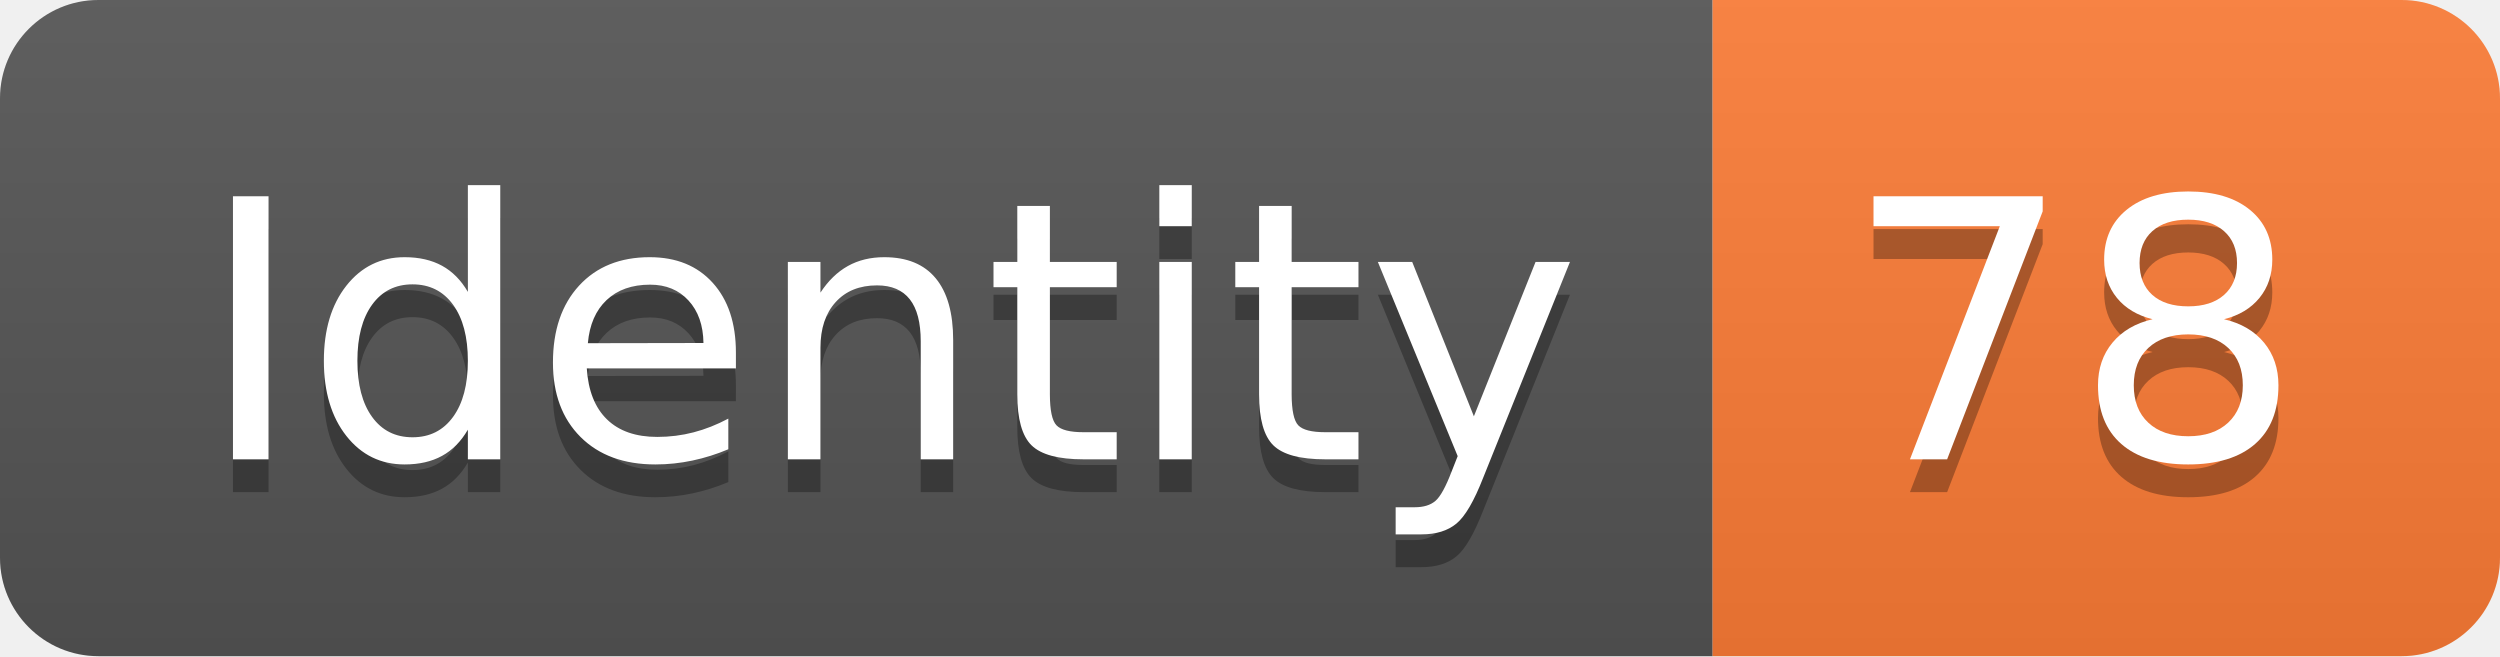
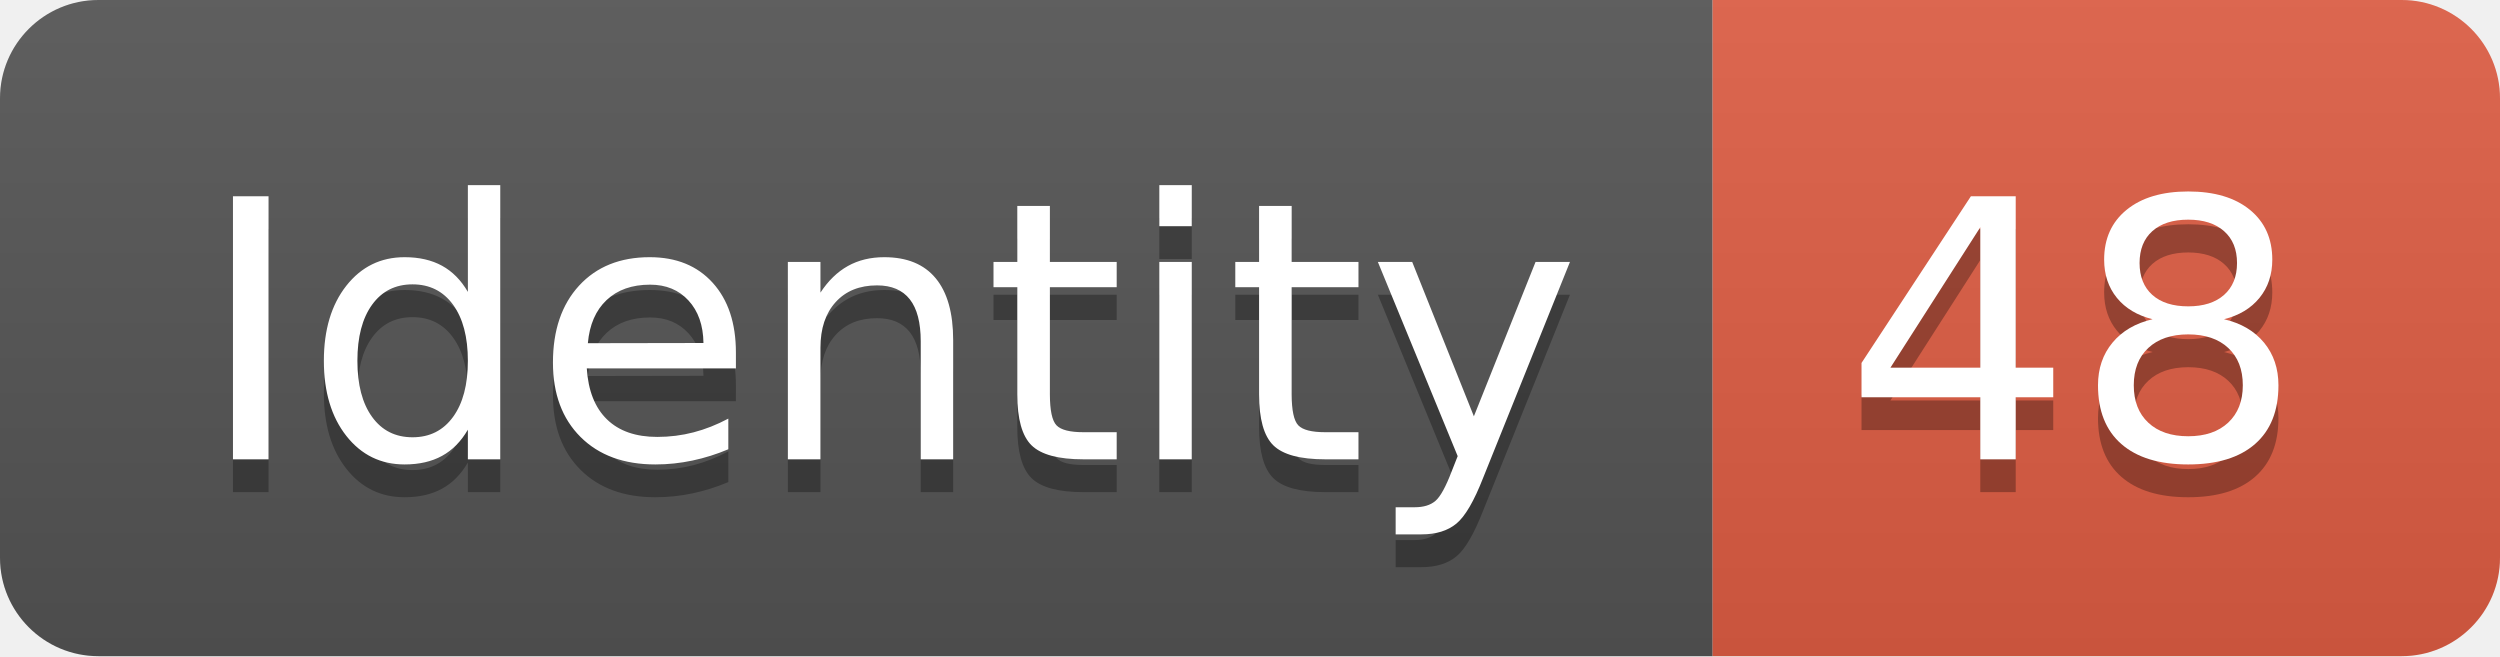
<svg xmlns="http://www.w3.org/2000/svg" width="76.2" height="20">
  <linearGradient id="smooth" x2="0" y2="100%">
    <stop offset="0" stop-color="#bbb" stop-opacity=".1" />
    <stop offset="1" stop-opacity=".1" />
  </linearGradient>
  <clipPath id="round">
    <rect width="76.2" height="20" rx="3" fill="#fff" />
  </clipPath>
  <g clip-path="url(#round)">
    <rect width="52.2" height="20" fill="#555" />
-     <rect x="52.2" width="24.0" height="20" fill="#fe7d37" />
+     <rect x="52.2" width="24.0" height="20" fill="#e05d44" />
    <rect width="76.2" height="20" fill="url(#smooth)" />
  </g>
  <g fill="#fff" text-anchor="middle" font-family="DejaVu Sans,Verdana,Geneva,sans-serif" font-size="110">
    <text x="271.0" y="150" fill="#010101" fill-opacity=".3" transform="scale(0.1)" textLength="422.0" lengthAdjust="spacing">Identity</text>
    <text x="271.0" y="140" transform="scale(0.1)" textLength="422.0" lengthAdjust="spacing">Identity</text>
-     <text x="632.0" y="150" fill="#010101" fill-opacity=".3" transform="scale(0.1)" textLength="140.0" lengthAdjust="spacing">78</text>
-     <text x="632.0" y="140" transform="scale(0.1)" textLength="140.0" lengthAdjust="spacing">78</text>
+     <text x="632.0" y="150" fill="#010101" fill-opacity=".3" transform="scale(0.1)" textLength="140.0" lengthAdjust="spacing">48</text>
+     <text x="632.0" y="140" transform="scale(0.1)" textLength="140.0" lengthAdjust="spacing">48</text>
  </g>
</svg>
